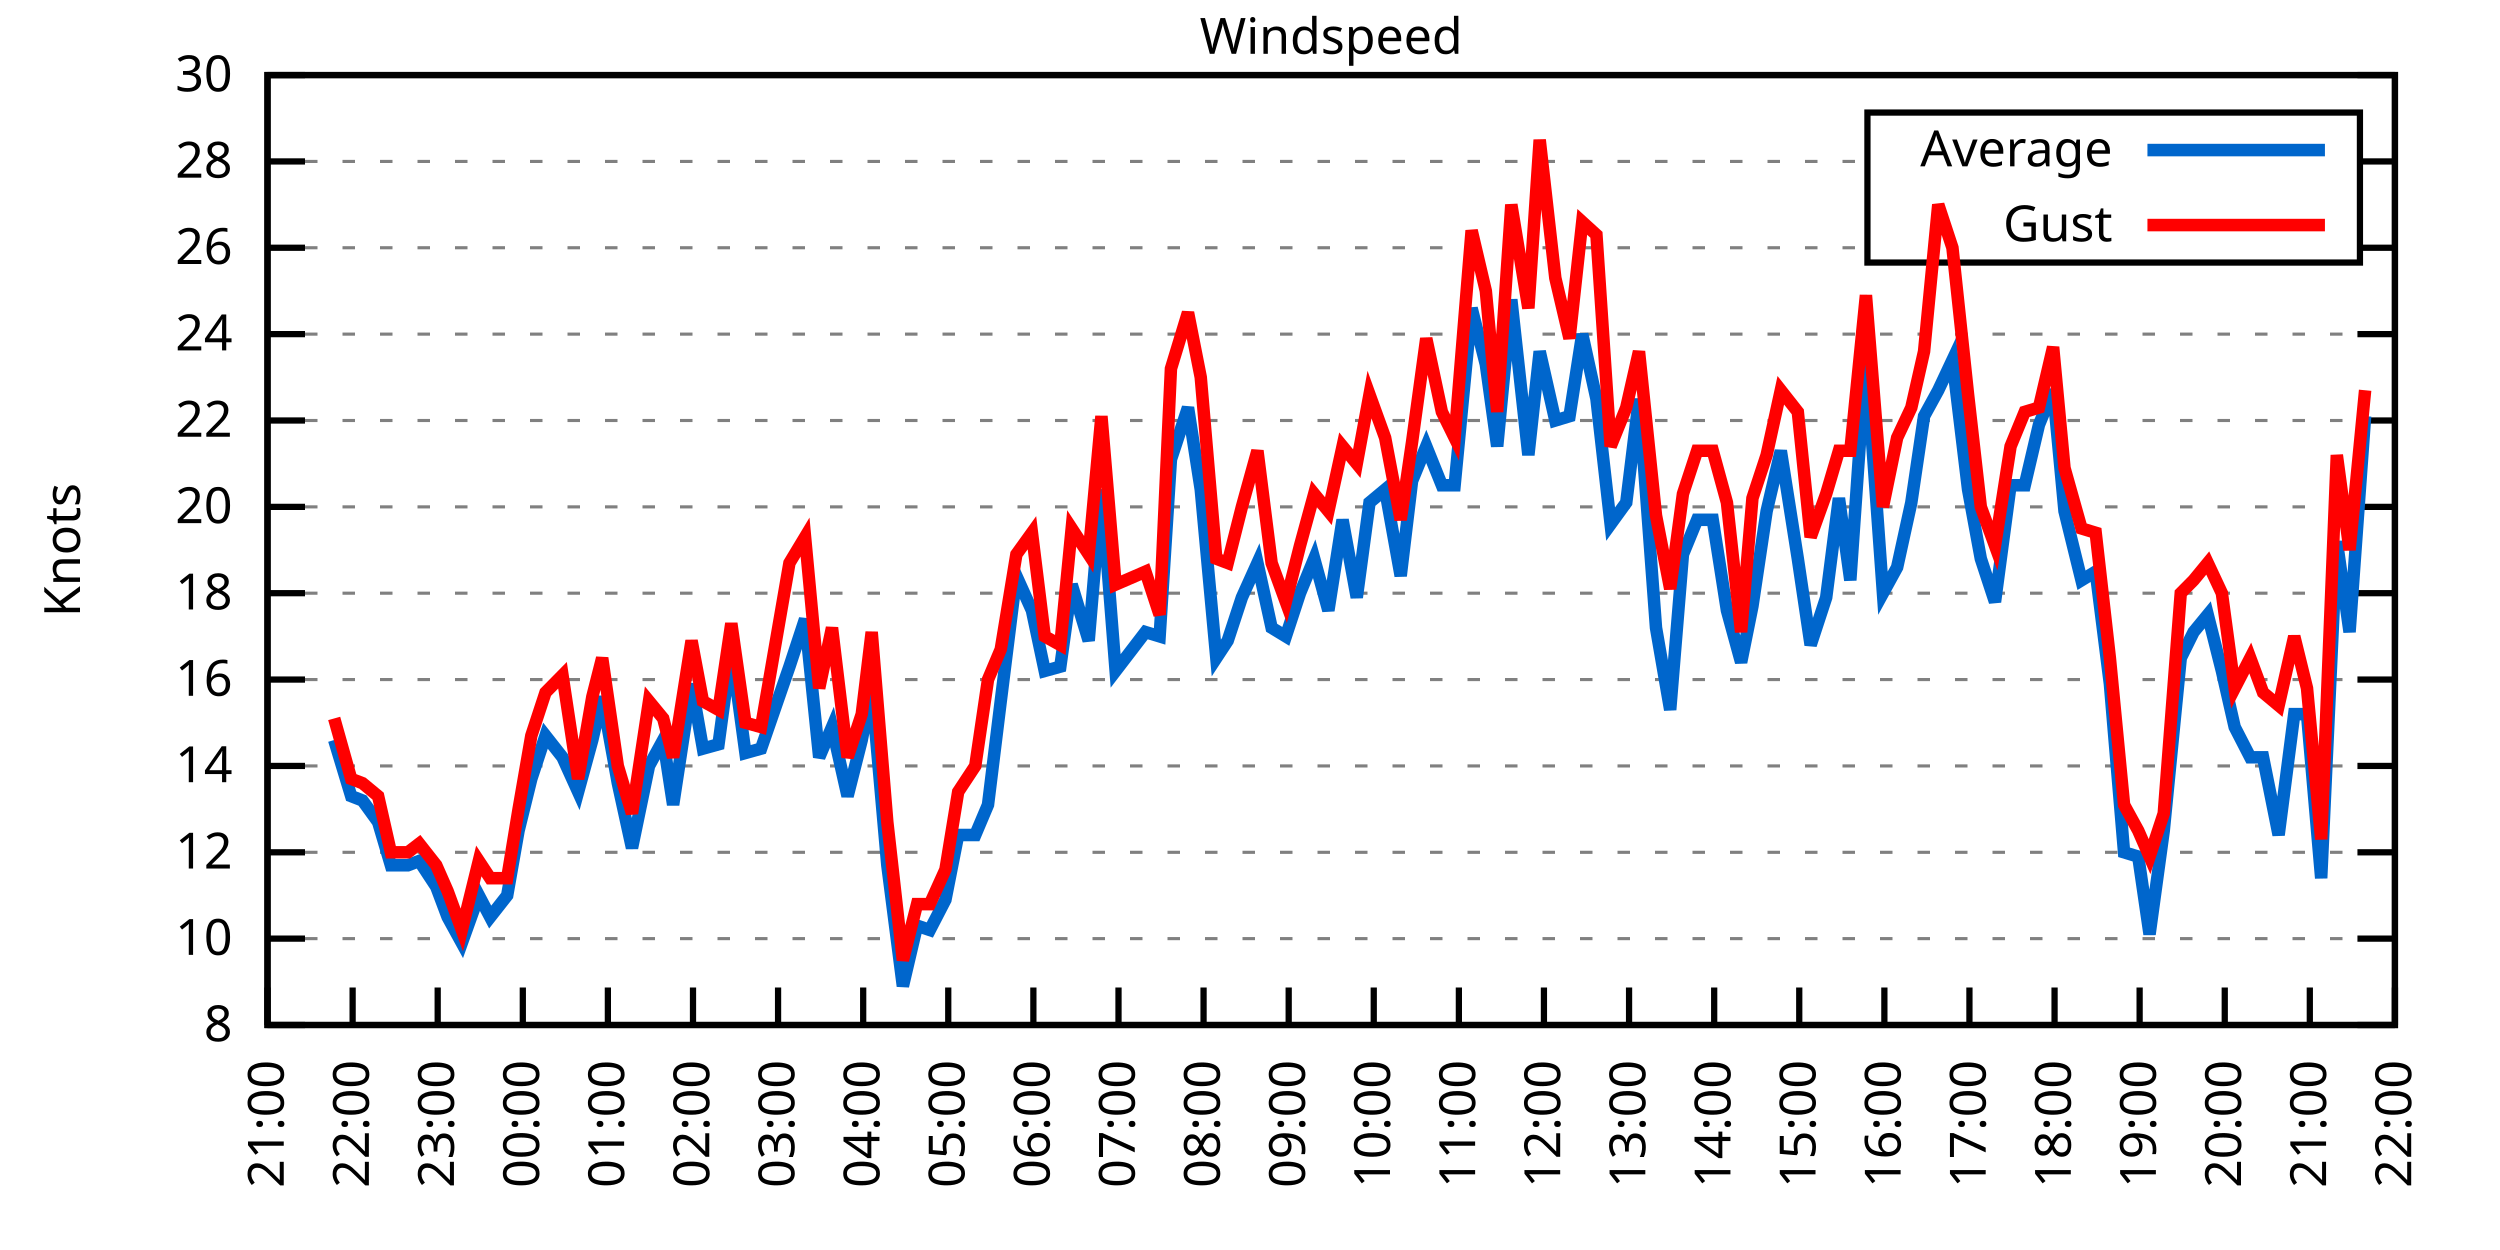
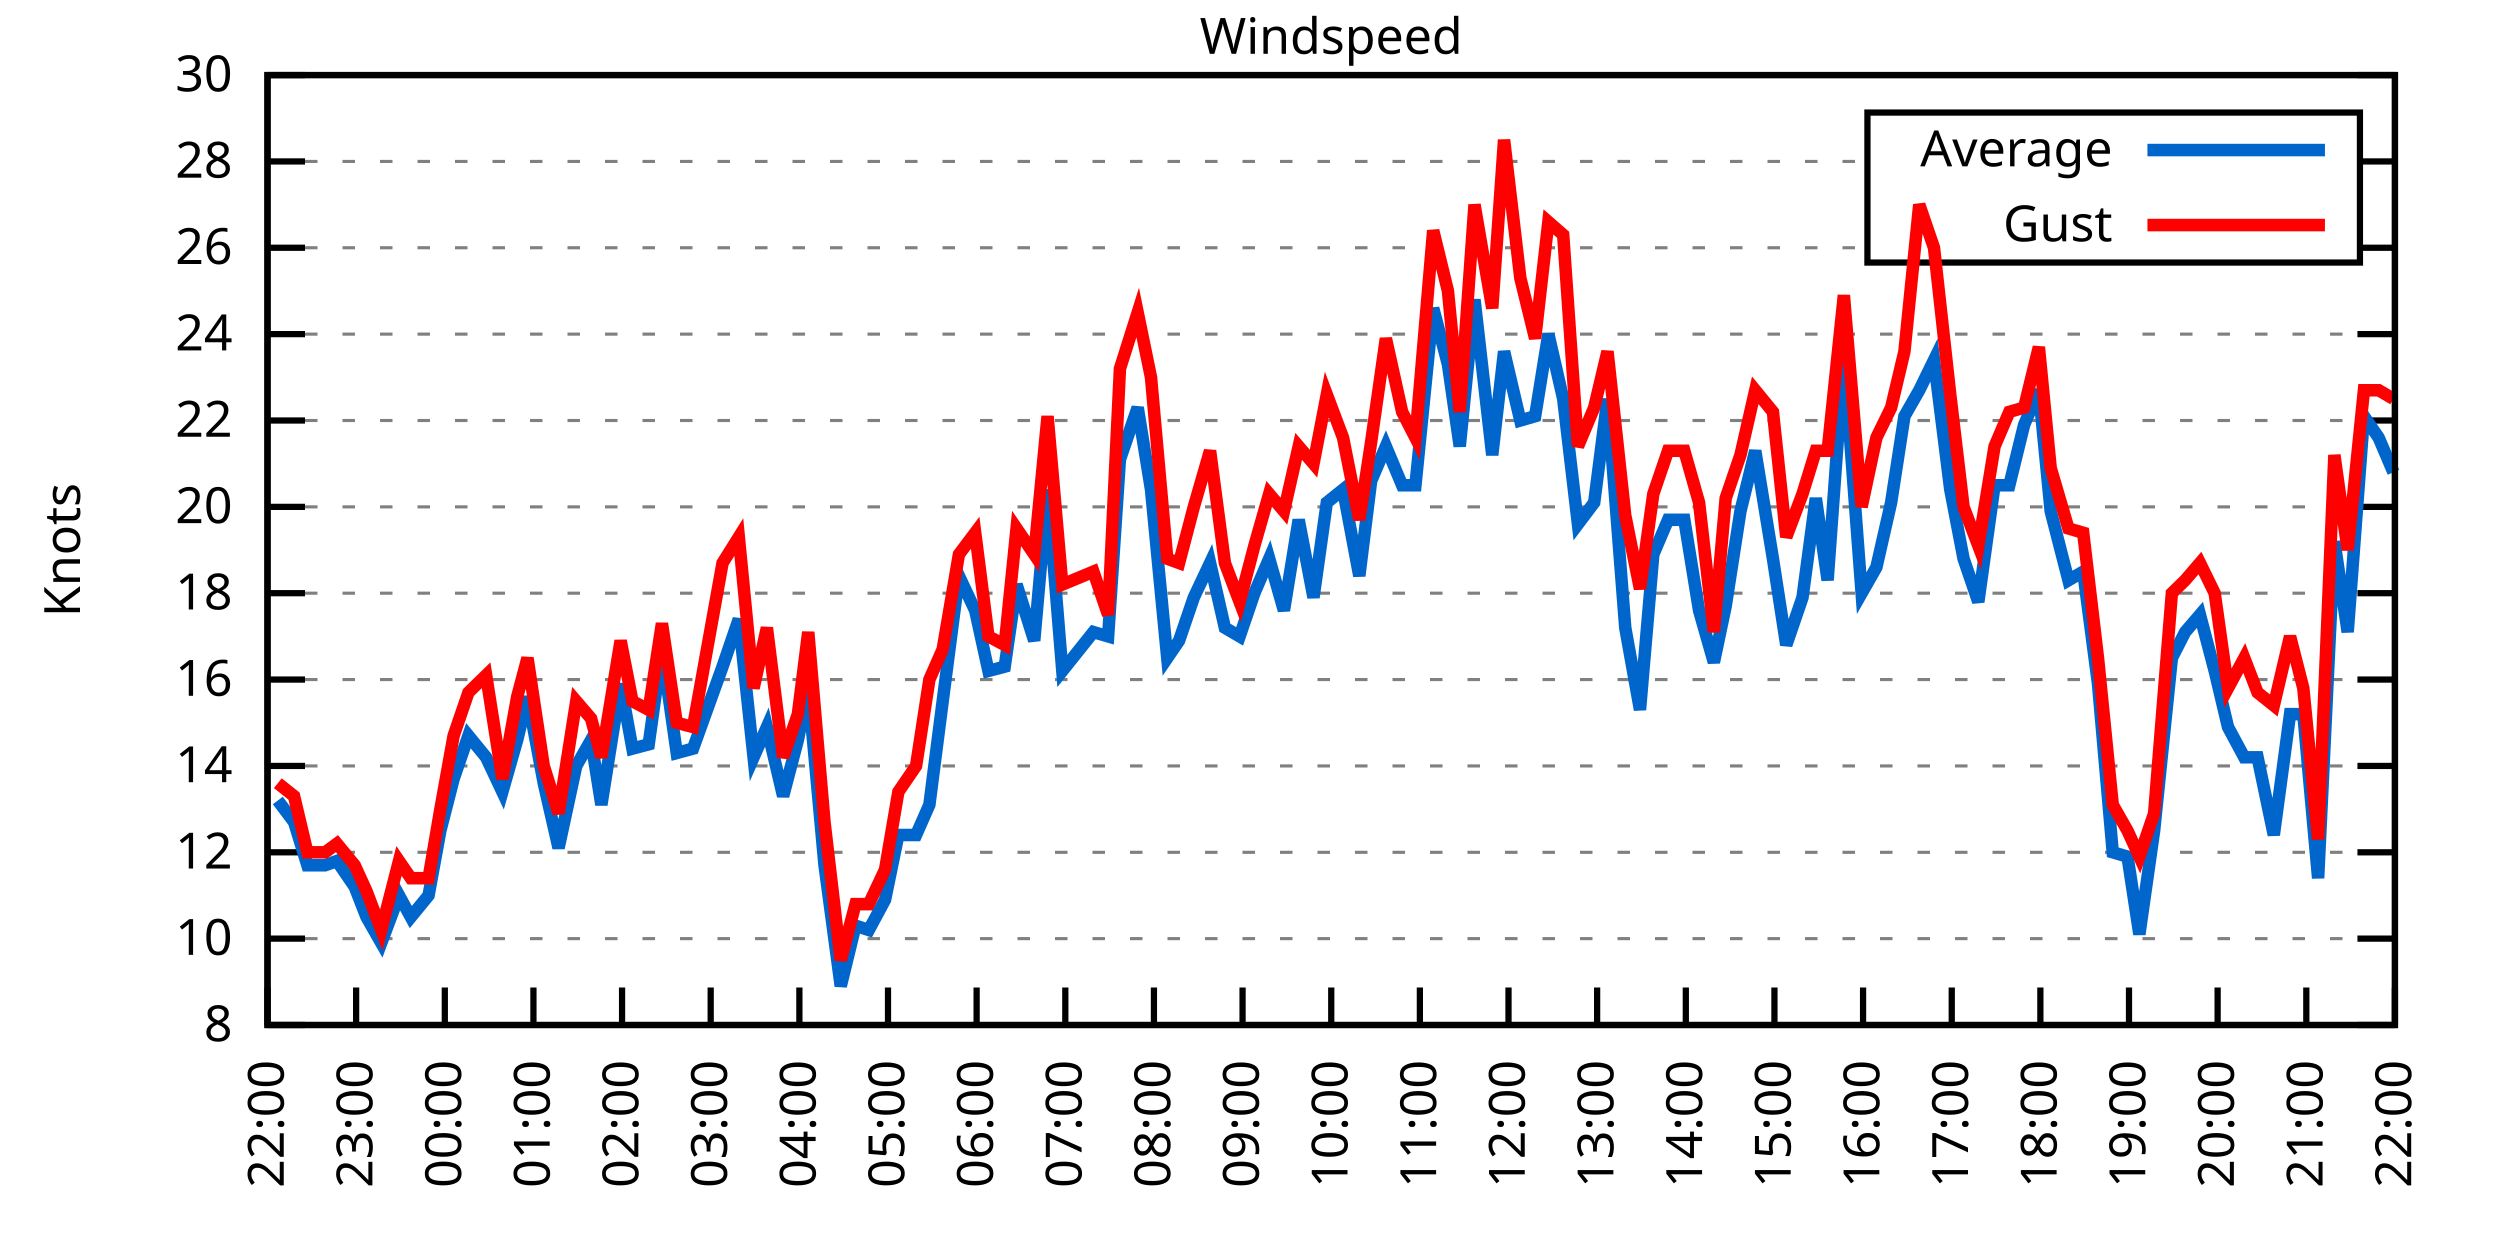
<svg xmlns="http://www.w3.org/2000/svg" xmlns:xlink="http://www.w3.org/1999/xlink" width="400" height="200" viewBox="0 0 400 200">
  <g id="gnuplot_canvas">
    <rect x="0" y="0" width="400" height="200" fill="none" />
    <defs>
      <circle id="gpDot" r="0.5" stroke-width="0.5" stroke="currentColor" />
      <path id="gpPt0" stroke-width="0.333" stroke="currentColor" d="M-1,0 h2 M0,-1 v2" />
      <path id="gpPt1" stroke-width="0.333" stroke="currentColor" d="M-1,-1 L1,1 M1,-1 L-1,1" />
      <path id="gpPt2" stroke-width="0.333" stroke="currentColor" d="M-1,0 L1,0 M0,-1 L0,1 M-1,-1 L1,1 M-1,1 L1,-1" />
      <rect id="gpPt3" stroke-width="0.333" stroke="currentColor" x="-1" y="-1" width="2" height="2" />
      <rect id="gpPt4" stroke-width="0.333" stroke="currentColor" fill="currentColor" x="-1" y="-1" width="2" height="2" />
      <circle id="gpPt5" stroke-width="0.333" stroke="currentColor" cx="0" cy="0" r="1" />
      <use xlink:href="#gpPt5" id="gpPt6" fill="currentColor" stroke="none" />
      <path id="gpPt7" stroke-width="0.333" stroke="currentColor" d="M0,-1.33 L-1.33,0.67 L1.33,0.67 z" />
      <use xlink:href="#gpPt7" id="gpPt8" fill="currentColor" stroke="none" />
      <use xlink:href="#gpPt7" id="gpPt9" stroke="currentColor" transform="rotate(180)" />
      <use xlink:href="#gpPt9" id="gpPt10" fill="currentColor" stroke="none" />
      <use xlink:href="#gpPt3" id="gpPt11" stroke="currentColor" transform="rotate(45)" />
      <use xlink:href="#gpPt11" id="gpPt12" fill="currentColor" stroke="none" />
      <path id="gpPt13" stroke-width="0.333" stroke="currentColor" d="M0,1.330 L1.265,0.411 L0.782,-1.067 L-0.782,-1.076 L-1.265,0.411 z" />
      <use xlink:href="#gpPt13" id="gpPt14" fill="currentColor" stroke="none" />
      <filter id="textbox" filterUnits="objectBoundingBox" x="0" y="0" height="1" width="1">
        <feFlood flood-color="white" flood-opacity="1" result="bgnd" />
        <feComposite in="SourceGraphic" in2="bgnd" operator="atop" />
      </filter>
      <filter id="greybox" filterUnits="objectBoundingBox" x="0" y="0" height="1" width="1">
        <feFlood flood-color="lightgrey" flood-opacity="1" result="grey" />
        <feComposite in="SourceGraphic" in2="grey" operator="atop" />
      </filter>
    </defs>
    <g fill="none" color="white" stroke="currentColor" stroke-width="1.00" stroke-linecap="butt" stroke-linejoin="miter">
</g>
    <g fill="none" color="black" stroke="currentColor" stroke-width="1.00" stroke-linecap="butt" stroke-linejoin="miter">
      <g stroke="none" shape-rendering="crispEdges">
        <polygon fill="rgb(255, 255, 255)" points="42.80,164.00 383.18,164.00 383.18,12.02 42.80,12.02 " />
      </g>
    </g>
    <g fill="none" color="black" stroke="currentColor" stroke-width="1.00" stroke-linecap="butt" stroke-linejoin="miter">
</g>
    <g fill="none" color="black" stroke="black" stroke-width="0.50" stroke-linecap="butt" stroke-linejoin="miter">
</g>
    <g fill="none" color="gray" stroke="currentColor" stroke-width="0.50" stroke-linecap="butt" stroke-linejoin="miter">
      <path stroke="gray" stroke-dasharray="2,4" class="gridline" d="M42.80,164.00 L383.19,164.00  " />
    </g>
    <g fill="none" color="gray" stroke="gray" stroke-width="1.00" stroke-linecap="butt" stroke-linejoin="miter">
</g>
    <g fill="none" color="black" stroke="currentColor" stroke-width="1.00" stroke-linecap="butt" stroke-linejoin="miter">
      <path stroke="black" d="M42.80,164.00 L48.80,164.00 M383.19,164.00 L377.19,164.00  " />
      <g transform="translate(37.20,166.60)" stroke="none" fill="black" font-family="Sans" font-size="8.00" text-anchor="end">
        <text>
          <tspan font-family="Sans"> 8</tspan>
        </text>
      </g>
    </g>
    <g fill="none" color="black" stroke="currentColor" stroke-width="1.00" stroke-linecap="butt" stroke-linejoin="miter">
</g>
    <g fill="none" color="black" stroke="black" stroke-width="0.50" stroke-linecap="butt" stroke-linejoin="miter">
</g>
    <g fill="none" color="gray" stroke="currentColor" stroke-width="0.50" stroke-linecap="butt" stroke-linejoin="miter">
      <path stroke="gray" stroke-dasharray="2,4" class="gridline" d="M42.80,150.18 L383.19,150.18  " />
    </g>
    <g fill="none" color="gray" stroke="gray" stroke-width="1.00" stroke-linecap="butt" stroke-linejoin="miter">
</g>
    <g fill="none" color="black" stroke="currentColor" stroke-width="1.00" stroke-linecap="butt" stroke-linejoin="miter">
      <path stroke="black" d="M42.80,150.18 L48.80,150.18 M383.19,150.18 L377.19,150.18  " />
      <g transform="translate(37.20,152.78)" stroke="none" fill="black" font-family="Sans" font-size="8.00" text-anchor="end">
        <text>
          <tspan font-family="Sans"> 10</tspan>
        </text>
      </g>
    </g>
    <g fill="none" color="black" stroke="currentColor" stroke-width="1.00" stroke-linecap="butt" stroke-linejoin="miter">
</g>
    <g fill="none" color="black" stroke="black" stroke-width="0.50" stroke-linecap="butt" stroke-linejoin="miter">
</g>
    <g fill="none" color="gray" stroke="currentColor" stroke-width="0.50" stroke-linecap="butt" stroke-linejoin="miter">
      <path stroke="gray" stroke-dasharray="2,4" class="gridline" d="M42.80,136.37 L383.19,136.37  " />
    </g>
    <g fill="none" color="gray" stroke="gray" stroke-width="1.00" stroke-linecap="butt" stroke-linejoin="miter">
</g>
    <g fill="none" color="black" stroke="currentColor" stroke-width="1.00" stroke-linecap="butt" stroke-linejoin="miter">
      <path stroke="black" d="M42.80,136.37 L48.80,136.37 M383.19,136.37 L377.19,136.37  " />
      <g transform="translate(37.20,138.97)" stroke="none" fill="black" font-family="Sans" font-size="8.00" text-anchor="end">
        <text>
          <tspan font-family="Sans"> 12</tspan>
        </text>
      </g>
    </g>
    <g fill="none" color="black" stroke="currentColor" stroke-width="1.00" stroke-linecap="butt" stroke-linejoin="miter">
</g>
    <g fill="none" color="black" stroke="black" stroke-width="0.50" stroke-linecap="butt" stroke-linejoin="miter">
</g>
    <g fill="none" color="gray" stroke="currentColor" stroke-width="0.50" stroke-linecap="butt" stroke-linejoin="miter">
      <path stroke="gray" stroke-dasharray="2,4" class="gridline" d="M42.80,122.55 L383.19,122.55  " />
    </g>
    <g fill="none" color="gray" stroke="gray" stroke-width="1.00" stroke-linecap="butt" stroke-linejoin="miter">
</g>
    <g fill="none" color="black" stroke="currentColor" stroke-width="1.00" stroke-linecap="butt" stroke-linejoin="miter">
      <path stroke="black" d="M42.80,122.55 L48.80,122.55 M383.19,122.55 L377.19,122.55  " />
      <g transform="translate(37.20,125.15)" stroke="none" fill="black" font-family="Sans" font-size="8.00" text-anchor="end">
        <text>
          <tspan font-family="Sans"> 14</tspan>
        </text>
      </g>
    </g>
    <g fill="none" color="black" stroke="currentColor" stroke-width="1.00" stroke-linecap="butt" stroke-linejoin="miter">
</g>
    <g fill="none" color="black" stroke="black" stroke-width="0.50" stroke-linecap="butt" stroke-linejoin="miter">
</g>
    <g fill="none" color="gray" stroke="currentColor" stroke-width="0.50" stroke-linecap="butt" stroke-linejoin="miter">
      <path stroke="gray" stroke-dasharray="2,4" class="gridline" d="M42.80,108.73 L383.19,108.73  " />
    </g>
    <g fill="none" color="gray" stroke="gray" stroke-width="1.00" stroke-linecap="butt" stroke-linejoin="miter">
</g>
    <g fill="none" color="black" stroke="currentColor" stroke-width="1.00" stroke-linecap="butt" stroke-linejoin="miter">
      <path stroke="black" d="M42.80,108.73 L48.80,108.73 M383.19,108.73 L377.19,108.73  " />
      <g transform="translate(37.20,111.33)" stroke="none" fill="black" font-family="Sans" font-size="8.00" text-anchor="end">
        <text>
          <tspan font-family="Sans"> 16</tspan>
        </text>
      </g>
    </g>
    <g fill="none" color="black" stroke="currentColor" stroke-width="1.00" stroke-linecap="butt" stroke-linejoin="miter">
</g>
    <g fill="none" color="black" stroke="black" stroke-width="0.50" stroke-linecap="butt" stroke-linejoin="miter">
</g>
    <g fill="none" color="gray" stroke="currentColor" stroke-width="0.50" stroke-linecap="butt" stroke-linejoin="miter">
      <path stroke="gray" stroke-dasharray="2,4" class="gridline" d="M42.80,94.91 L383.19,94.91  " />
    </g>
    <g fill="none" color="gray" stroke="gray" stroke-width="1.00" stroke-linecap="butt" stroke-linejoin="miter">
</g>
    <g fill="none" color="black" stroke="currentColor" stroke-width="1.00" stroke-linecap="butt" stroke-linejoin="miter">
      <path stroke="black" d="M42.80,94.91 L48.80,94.91 M383.19,94.91 L377.19,94.91  " />
      <g transform="translate(37.20,97.51)" stroke="none" fill="black" font-family="Sans" font-size="8.00" text-anchor="end">
        <text>
          <tspan font-family="Sans"> 18</tspan>
        </text>
      </g>
    </g>
    <g fill="none" color="black" stroke="currentColor" stroke-width="1.00" stroke-linecap="butt" stroke-linejoin="miter">
</g>
    <g fill="none" color="black" stroke="black" stroke-width="0.50" stroke-linecap="butt" stroke-linejoin="miter">
</g>
    <g fill="none" color="gray" stroke="currentColor" stroke-width="0.50" stroke-linecap="butt" stroke-linejoin="miter">
      <path stroke="gray" stroke-dasharray="2,4" class="gridline" d="M42.80,81.10 L383.19,81.10  " />
    </g>
    <g fill="none" color="gray" stroke="gray" stroke-width="1.00" stroke-linecap="butt" stroke-linejoin="miter">
</g>
    <g fill="none" color="black" stroke="currentColor" stroke-width="1.00" stroke-linecap="butt" stroke-linejoin="miter">
      <path stroke="black" d="M42.80,81.10 L48.80,81.10 M383.19,81.10 L377.19,81.10  " />
      <g transform="translate(37.20,83.70)" stroke="none" fill="black" font-family="Sans" font-size="8.00" text-anchor="end">
        <text>
          <tspan font-family="Sans"> 20</tspan>
        </text>
      </g>
    </g>
    <g fill="none" color="black" stroke="currentColor" stroke-width="1.00" stroke-linecap="butt" stroke-linejoin="miter">
</g>
    <g fill="none" color="black" stroke="black" stroke-width="0.50" stroke-linecap="butt" stroke-linejoin="miter">
</g>
    <g fill="none" color="gray" stroke="currentColor" stroke-width="0.50" stroke-linecap="butt" stroke-linejoin="miter">
      <path stroke="gray" stroke-dasharray="2,4" class="gridline" d="M42.80,67.28 L383.19,67.28  " />
    </g>
    <g fill="none" color="gray" stroke="gray" stroke-width="1.00" stroke-linecap="butt" stroke-linejoin="miter">
</g>
    <g fill="none" color="black" stroke="currentColor" stroke-width="1.00" stroke-linecap="butt" stroke-linejoin="miter">
      <path stroke="black" d="M42.80,67.28 L48.80,67.28 M383.19,67.28 L377.19,67.28  " />
      <g transform="translate(37.20,69.88)" stroke="none" fill="black" font-family="Sans" font-size="8.00" text-anchor="end">
        <text>
          <tspan font-family="Sans"> 22</tspan>
        </text>
      </g>
    </g>
    <g fill="none" color="black" stroke="currentColor" stroke-width="1.00" stroke-linecap="butt" stroke-linejoin="miter">
</g>
    <g fill="none" color="black" stroke="black" stroke-width="0.50" stroke-linecap="butt" stroke-linejoin="miter">
</g>
    <g fill="none" color="gray" stroke="currentColor" stroke-width="0.50" stroke-linecap="butt" stroke-linejoin="miter">
      <path stroke="gray" stroke-dasharray="2,4" class="gridline" d="M42.80,53.46 L383.19,53.46  " />
    </g>
    <g fill="none" color="gray" stroke="gray" stroke-width="1.00" stroke-linecap="butt" stroke-linejoin="miter">
</g>
    <g fill="none" color="black" stroke="currentColor" stroke-width="1.00" stroke-linecap="butt" stroke-linejoin="miter">
      <path stroke="black" d="M42.80,53.46 L48.80,53.46 M383.19,53.46 L377.19,53.46  " />
      <g transform="translate(37.20,56.06)" stroke="none" fill="black" font-family="Sans" font-size="8.00" text-anchor="end">
        <text>
          <tspan font-family="Sans"> 24</tspan>
        </text>
      </g>
    </g>
    <g fill="none" color="black" stroke="currentColor" stroke-width="1.00" stroke-linecap="butt" stroke-linejoin="miter">
</g>
    <g fill="none" color="black" stroke="black" stroke-width="0.50" stroke-linecap="butt" stroke-linejoin="miter">
</g>
    <g fill="none" color="gray" stroke="currentColor" stroke-width="0.50" stroke-linecap="butt" stroke-linejoin="miter">
      <path stroke="gray" stroke-dasharray="2,4" class="gridline" d="M42.80,39.64 L298.79,39.64 M377.59,39.64 L383.19,39.64  " />
    </g>
    <g fill="none" color="gray" stroke="gray" stroke-width="1.00" stroke-linecap="butt" stroke-linejoin="miter">
</g>
    <g fill="none" color="black" stroke="currentColor" stroke-width="1.00" stroke-linecap="butt" stroke-linejoin="miter">
      <path stroke="black" d="M42.80,39.64 L48.80,39.64 M383.19,39.64 L377.19,39.64  " />
      <g transform="translate(37.20,42.24)" stroke="none" fill="black" font-family="Sans" font-size="8.00" text-anchor="end">
        <text>
          <tspan font-family="Sans"> 26</tspan>
        </text>
      </g>
    </g>
    <g fill="none" color="black" stroke="currentColor" stroke-width="1.00" stroke-linecap="butt" stroke-linejoin="miter">
</g>
    <g fill="none" color="black" stroke="black" stroke-width="0.50" stroke-linecap="butt" stroke-linejoin="miter">
</g>
    <g fill="none" color="gray" stroke="currentColor" stroke-width="0.50" stroke-linecap="butt" stroke-linejoin="miter">
      <path stroke="gray" stroke-dasharray="2,4" class="gridline" d="M42.80,25.83 L298.79,25.83 M377.59,25.83 L383.19,25.83  " />
    </g>
    <g fill="none" color="gray" stroke="gray" stroke-width="1.00" stroke-linecap="butt" stroke-linejoin="miter">
</g>
    <g fill="none" color="black" stroke="currentColor" stroke-width="1.00" stroke-linecap="butt" stroke-linejoin="miter">
      <path stroke="black" d="M42.80,25.83 L48.80,25.83 M383.19,25.83 L377.19,25.83  " />
      <g transform="translate(37.20,28.43)" stroke="none" fill="black" font-family="Sans" font-size="8.00" text-anchor="end">
        <text>
          <tspan font-family="Sans"> 28</tspan>
        </text>
      </g>
    </g>
    <g fill="none" color="black" stroke="currentColor" stroke-width="1.00" stroke-linecap="butt" stroke-linejoin="miter">
</g>
    <g fill="none" color="black" stroke="black" stroke-width="0.50" stroke-linecap="butt" stroke-linejoin="miter">
</g>
    <g fill="none" color="gray" stroke="currentColor" stroke-width="0.50" stroke-linecap="butt" stroke-linejoin="miter">
      <path stroke="gray" stroke-dasharray="2,4" class="gridline" d="M42.80,12.01 L383.19,12.01  " />
    </g>
    <g fill="none" color="gray" stroke="gray" stroke-width="1.00" stroke-linecap="butt" stroke-linejoin="miter">
</g>
    <g fill="none" color="black" stroke="currentColor" stroke-width="1.00" stroke-linecap="butt" stroke-linejoin="miter">
      <path stroke="black" d="M42.80,12.01 L48.80,12.01 M383.19,12.01 L377.19,12.01  " />
      <g transform="translate(37.20,14.61)" stroke="none" fill="black" font-family="Sans" font-size="8.00" text-anchor="end">
        <text>
          <tspan font-family="Sans"> 30</tspan>
        </text>
      </g>
    </g>
    <g fill="none" color="black" stroke="currentColor" stroke-width="1.00" stroke-linecap="butt" stroke-linejoin="miter">
      <path stroke="black" d="M42.80,164.00 L42.80,158.00  " />
      <g transform="translate(45.40,169.60) rotate(270.00)" stroke="none" fill="black" font-family="Sans" font-size="8.00" text-anchor="end">
        <text>
-           <tspan font-family="Sans">21:00</tspan>
-         </text>
-       </g>
-     </g>
-     <g fill="none" color="black" stroke="currentColor" stroke-width="1.00" stroke-linecap="butt" stroke-linejoin="miter">
-       <path stroke="black" d="M56.42,164.00 L56.42,158.00  " />
-       <g transform="translate(59.02,169.60) rotate(270.00)" stroke="none" fill="black" font-family="Sans" font-size="8.00" text-anchor="end">
-         <text>
          <tspan font-family="Sans">22:00</tspan>
        </text>
      </g>
    </g>
    <g fill="none" color="black" stroke="currentColor" stroke-width="1.00" stroke-linecap="butt" stroke-linejoin="miter">
-       <path stroke="black" d="M70.03,164.00 L70.03,158.00  " />
-       <g transform="translate(72.63,169.60) rotate(270.00)" stroke="none" fill="black" font-family="Sans" font-size="8.00" text-anchor="end">
+       <path stroke="black" d="M56.98,164.00 L56.98,158.00  " />
+       <g transform="translate(59.58,169.60) rotate(270.00)" stroke="none" fill="black" font-family="Sans" font-size="8.00" text-anchor="end">
        <text>
          <tspan font-family="Sans">23:00</tspan>
        </text>
      </g>
    </g>
    <g fill="none" color="black" stroke="currentColor" stroke-width="1.00" stroke-linecap="butt" stroke-linejoin="miter">
-       <path stroke="black" d="M83.65,164.00 L83.65,158.00  " />
-       <g transform="translate(86.25,169.60) rotate(270.00)" stroke="none" fill="black" font-family="Sans" font-size="8.00" text-anchor="end">
+       <path stroke="black" d="M71.17,164.00 L71.17,158.00  " />
+       <g transform="translate(73.77,169.60) rotate(270.00)" stroke="none" fill="black" font-family="Sans" font-size="8.00" text-anchor="end">
        <text>
          <tspan font-family="Sans">00:00</tspan>
        </text>
      </g>
    </g>
    <g fill="none" color="black" stroke="currentColor" stroke-width="1.00" stroke-linecap="butt" stroke-linejoin="miter">
-       <path stroke="black" d="M97.26,164.00 L97.26,158.00  " />
-       <g transform="translate(99.86,169.60) rotate(270.00)" stroke="none" fill="black" font-family="Sans" font-size="8.00" text-anchor="end">
+       <path stroke="black" d="M85.35,164.00 L85.35,158.00  " />
+       <g transform="translate(87.95,169.60) rotate(270.00)" stroke="none" fill="black" font-family="Sans" font-size="8.00" text-anchor="end">
        <text>
          <tspan font-family="Sans">01:00</tspan>
        </text>
      </g>
    </g>
    <g fill="none" color="black" stroke="currentColor" stroke-width="1.00" stroke-linecap="butt" stroke-linejoin="miter">
-       <path stroke="black" d="M110.88,164.00 L110.88,158.00  " />
-       <g transform="translate(113.48,169.60) rotate(270.00)" stroke="none" fill="black" font-family="Sans" font-size="8.00" text-anchor="end">
+       <path stroke="black" d="M99.53,164.00 L99.53,158.00  " />
+       <g transform="translate(102.13,169.60) rotate(270.00)" stroke="none" fill="black" font-family="Sans" font-size="8.00" text-anchor="end">
        <text>
          <tspan font-family="Sans">02:00</tspan>
        </text>
      </g>
    </g>
    <g fill="none" color="black" stroke="currentColor" stroke-width="1.00" stroke-linecap="butt" stroke-linejoin="miter">
-       <path stroke="black" d="M124.49,164.00 L124.49,158.00  " />
-       <g transform="translate(127.09,169.60) rotate(270.00)" stroke="none" fill="black" font-family="Sans" font-size="8.00" text-anchor="end">
+       <path stroke="black" d="M113.71,164.00 L113.71,158.00  " />
+       <g transform="translate(116.31,169.60) rotate(270.00)" stroke="none" fill="black" font-family="Sans" font-size="8.00" text-anchor="end">
        <text>
          <tspan font-family="Sans">03:00</tspan>
        </text>
      </g>
    </g>
    <g fill="none" color="black" stroke="currentColor" stroke-width="1.00" stroke-linecap="butt" stroke-linejoin="miter">
-       <path stroke="black" d="M138.11,164.00 L138.11,158.00  " />
-       <g transform="translate(140.71,169.60) rotate(270.00)" stroke="none" fill="black" font-family="Sans" font-size="8.00" text-anchor="end">
+       <path stroke="black" d="M127.90,164.00 L127.90,158.00  " />
+       <g transform="translate(130.50,169.60) rotate(270.00)" stroke="none" fill="black" font-family="Sans" font-size="8.00" text-anchor="end">
        <text>
          <tspan font-family="Sans">04:00</tspan>
        </text>
      </g>
    </g>
    <g fill="none" color="black" stroke="currentColor" stroke-width="1.00" stroke-linecap="butt" stroke-linejoin="miter">
-       <path stroke="black" d="M151.72,164.00 L151.72,158.00  " />
-       <g transform="translate(154.32,169.60) rotate(270.00)" stroke="none" fill="black" font-family="Sans" font-size="8.00" text-anchor="end">
+       <path stroke="black" d="M142.08,164.00 L142.08,158.00  " />
+       <g transform="translate(144.68,169.60) rotate(270.00)" stroke="none" fill="black" font-family="Sans" font-size="8.00" text-anchor="end">
        <text>
          <tspan font-family="Sans">05:00</tspan>
        </text>
      </g>
    </g>
    <g fill="none" color="black" stroke="currentColor" stroke-width="1.00" stroke-linecap="butt" stroke-linejoin="miter">
-       <path stroke="black" d="M165.34,164.00 L165.34,158.00  " />
-       <g transform="translate(167.94,169.60) rotate(270.00)" stroke="none" fill="black" font-family="Sans" font-size="8.00" text-anchor="end">
+       <path stroke="black" d="M156.26,164.00 L156.26,158.00  " />
+       <g transform="translate(158.86,169.60) rotate(270.00)" stroke="none" fill="black" font-family="Sans" font-size="8.00" text-anchor="end">
        <text>
          <tspan font-family="Sans">06:00</tspan>
        </text>
      </g>
    </g>
    <g fill="none" color="black" stroke="currentColor" stroke-width="1.00" stroke-linecap="butt" stroke-linejoin="miter">
-       <path stroke="black" d="M178.96,164.00 L178.96,158.00  " />
-       <g transform="translate(181.56,169.60) rotate(270.00)" stroke="none" fill="black" font-family="Sans" font-size="8.00" text-anchor="end">
+       <path stroke="black" d="M170.45,164.00 L170.45,158.00  " />
+       <g transform="translate(173.05,169.60) rotate(270.00)" stroke="none" fill="black" font-family="Sans" font-size="8.00" text-anchor="end">
        <text>
          <tspan font-family="Sans">07:00</tspan>
        </text>
      </g>
    </g>
    <g fill="none" color="black" stroke="currentColor" stroke-width="1.00" stroke-linecap="butt" stroke-linejoin="miter">
-       <path stroke="black" d="M192.57,164.00 L192.57,158.00  " />
-       <g transform="translate(195.17,169.60) rotate(270.00)" stroke="none" fill="black" font-family="Sans" font-size="8.00" text-anchor="end">
+       <path stroke="black" d="M184.63,164.00 L184.63,158.00  " />
+       <g transform="translate(187.23,169.60) rotate(270.00)" stroke="none" fill="black" font-family="Sans" font-size="8.00" text-anchor="end">
        <text>
          <tspan font-family="Sans">08:00</tspan>
        </text>
      </g>
    </g>
    <g fill="none" color="black" stroke="currentColor" stroke-width="1.00" stroke-linecap="butt" stroke-linejoin="miter">
-       <path stroke="black" d="M206.19,164.00 L206.19,158.00  " />
-       <g transform="translate(208.79,169.60) rotate(270.00)" stroke="none" fill="black" font-family="Sans" font-size="8.00" text-anchor="end">
+       <path stroke="black" d="M198.81,164.00 L198.81,158.00  " />
+       <g transform="translate(201.41,169.60) rotate(270.00)" stroke="none" fill="black" font-family="Sans" font-size="8.00" text-anchor="end">
        <text>
          <tspan font-family="Sans">09:00</tspan>
        </text>
      </g>
    </g>
    <g fill="none" color="black" stroke="currentColor" stroke-width="1.00" stroke-linecap="butt" stroke-linejoin="miter">
-       <path stroke="black" d="M219.80,164.00 L219.80,158.00  " />
-       <g transform="translate(222.40,169.60) rotate(270.00)" stroke="none" fill="black" font-family="Sans" font-size="8.00" text-anchor="end">
+       <path stroke="black" d="M213.00,164.00 L213.00,158.00  " />
+       <g transform="translate(215.60,169.60) rotate(270.00)" stroke="none" fill="black" font-family="Sans" font-size="8.00" text-anchor="end">
        <text>
          <tspan font-family="Sans">10:00</tspan>
        </text>
      </g>
    </g>
    <g fill="none" color="black" stroke="currentColor" stroke-width="1.00" stroke-linecap="butt" stroke-linejoin="miter">
-       <path stroke="black" d="M233.42,164.00 L233.42,158.00  " />
-       <g transform="translate(236.02,169.60) rotate(270.00)" stroke="none" fill="black" font-family="Sans" font-size="8.00" text-anchor="end">
+       <path stroke="black" d="M227.18,164.00 L227.18,158.00  " />
+       <g transform="translate(229.78,169.60) rotate(270.00)" stroke="none" fill="black" font-family="Sans" font-size="8.00" text-anchor="end">
        <text>
          <tspan font-family="Sans">11:00</tspan>
        </text>
      </g>
    </g>
    <g fill="none" color="black" stroke="currentColor" stroke-width="1.00" stroke-linecap="butt" stroke-linejoin="miter">
-       <path stroke="black" d="M247.03,164.00 L247.03,158.00  " />
-       <g transform="translate(249.63,169.60) rotate(270.00)" stroke="none" fill="black" font-family="Sans" font-size="8.00" text-anchor="end">
+       <path stroke="black" d="M241.36,164.00 L241.36,158.00  " />
+       <g transform="translate(243.96,169.60) rotate(270.00)" stroke="none" fill="black" font-family="Sans" font-size="8.00" text-anchor="end">
        <text>
          <tspan font-family="Sans">12:00</tspan>
        </text>
      </g>
    </g>
    <g fill="none" color="black" stroke="currentColor" stroke-width="1.00" stroke-linecap="butt" stroke-linejoin="miter">
-       <path stroke="black" d="M260.65,164.00 L260.65,158.00  " />
-       <g transform="translate(263.25,169.60) rotate(270.00)" stroke="none" fill="black" font-family="Sans" font-size="8.00" text-anchor="end">
+       <path stroke="black" d="M255.54,164.00 L255.54,158.00  " />
+       <g transform="translate(258.14,169.60) rotate(270.00)" stroke="none" fill="black" font-family="Sans" font-size="8.00" text-anchor="end">
        <text>
          <tspan font-family="Sans">13:00</tspan>
        </text>
      </g>
    </g>
    <g fill="none" color="black" stroke="currentColor" stroke-width="1.00" stroke-linecap="butt" stroke-linejoin="miter">
-       <path stroke="black" d="M274.27,164.00 L274.27,158.00  " />
-       <g transform="translate(276.87,169.60) rotate(270.00)" stroke="none" fill="black" font-family="Sans" font-size="8.00" text-anchor="end">
+       <path stroke="black" d="M269.73,164.00 L269.73,158.00  " />
+       <g transform="translate(272.33,169.60) rotate(270.00)" stroke="none" fill="black" font-family="Sans" font-size="8.00" text-anchor="end">
        <text>
          <tspan font-family="Sans">14:00</tspan>
        </text>
      </g>
    </g>
    <g fill="none" color="black" stroke="currentColor" stroke-width="1.00" stroke-linecap="butt" stroke-linejoin="miter">
-       <path stroke="black" d="M287.88,164.00 L287.88,158.00  " />
-       <g transform="translate(290.48,169.60) rotate(270.00)" stroke="none" fill="black" font-family="Sans" font-size="8.00" text-anchor="end">
+       <path stroke="black" d="M283.91,164.00 L283.91,158.00  " />
+       <g transform="translate(286.51,169.60) rotate(270.00)" stroke="none" fill="black" font-family="Sans" font-size="8.00" text-anchor="end">
        <text>
          <tspan font-family="Sans">15:00</tspan>
        </text>
      </g>
    </g>
    <g fill="none" color="black" stroke="currentColor" stroke-width="1.00" stroke-linecap="butt" stroke-linejoin="miter">
-       <path stroke="black" d="M301.50,164.00 L301.50,158.00  " />
-       <g transform="translate(304.10,169.60) rotate(270.00)" stroke="none" fill="black" font-family="Sans" font-size="8.00" text-anchor="end">
+       <path stroke="black" d="M298.09,164.00 L298.09,158.00  " />
+       <g transform="translate(300.69,169.60) rotate(270.00)" stroke="none" fill="black" font-family="Sans" font-size="8.00" text-anchor="end">
        <text>
          <tspan font-family="Sans">16:00</tspan>
        </text>
      </g>
    </g>
    <g fill="none" color="black" stroke="currentColor" stroke-width="1.00" stroke-linecap="butt" stroke-linejoin="miter">
-       <path stroke="black" d="M315.11,164.00 L315.11,158.00  " />
-       <g transform="translate(317.71,169.60) rotate(270.00)" stroke="none" fill="black" font-family="Sans" font-size="8.00" text-anchor="end">
+       <path stroke="black" d="M312.28,164.00 L312.28,158.00  " />
+       <g transform="translate(314.88,169.60) rotate(270.00)" stroke="none" fill="black" font-family="Sans" font-size="8.00" text-anchor="end">
        <text>
          <tspan font-family="Sans">17:00</tspan>
        </text>
      </g>
    </g>
    <g fill="none" color="black" stroke="currentColor" stroke-width="1.00" stroke-linecap="butt" stroke-linejoin="miter">
-       <path stroke="black" d="M328.73,164.00 L328.73,158.00  " />
-       <g transform="translate(331.33,169.60) rotate(270.00)" stroke="none" fill="black" font-family="Sans" font-size="8.00" text-anchor="end">
+       <path stroke="black" d="M326.46,164.00 L326.46,158.00  " />
+       <g transform="translate(329.06,169.60) rotate(270.00)" stroke="none" fill="black" font-family="Sans" font-size="8.00" text-anchor="end">
        <text>
          <tspan font-family="Sans">18:00</tspan>
        </text>
      </g>
    </g>
    <g fill="none" color="black" stroke="currentColor" stroke-width="1.00" stroke-linecap="butt" stroke-linejoin="miter">
-       <path stroke="black" d="M342.34,164.00 L342.34,158.00  " />
-       <g transform="translate(344.94,169.60) rotate(270.00)" stroke="none" fill="black" font-family="Sans" font-size="8.00" text-anchor="end">
+       <path stroke="black" d="M340.64,164.00 L340.64,158.00  " />
+       <g transform="translate(343.24,169.60) rotate(270.00)" stroke="none" fill="black" font-family="Sans" font-size="8.00" text-anchor="end">
        <text>
          <tspan font-family="Sans">19:00</tspan>
        </text>
      </g>
    </g>
    <g fill="none" color="black" stroke="currentColor" stroke-width="1.00" stroke-linecap="butt" stroke-linejoin="miter">
-       <path stroke="black" d="M355.96,164.00 L355.96,158.00  " />
-       <g transform="translate(358.56,169.60) rotate(270.00)" stroke="none" fill="black" font-family="Sans" font-size="8.00" text-anchor="end">
+       <path stroke="black" d="M354.82,164.00 L354.82,158.00  " />
+       <g transform="translate(357.42,169.60) rotate(270.00)" stroke="none" fill="black" font-family="Sans" font-size="8.00" text-anchor="end">
        <text>
          <tspan font-family="Sans">20:00</tspan>
        </text>
      </g>
    </g>
    <g fill="none" color="black" stroke="currentColor" stroke-width="1.00" stroke-linecap="butt" stroke-linejoin="miter">
-       <path stroke="black" d="M369.57,164.00 L369.57,158.00  " />
-       <g transform="translate(372.17,169.60) rotate(270.00)" stroke="none" fill="black" font-family="Sans" font-size="8.00" text-anchor="end">
+       <path stroke="black" d="M369.01,164.00 L369.01,158.00  " />
+       <g transform="translate(371.61,169.60) rotate(270.00)" stroke="none" fill="black" font-family="Sans" font-size="8.00" text-anchor="end">
        <text>
          <tspan font-family="Sans">21:00</tspan>
        </text>
      </g>
    </g>
    <g fill="none" color="black" stroke="currentColor" stroke-width="1.00" stroke-linecap="butt" stroke-linejoin="miter">
      <path stroke="black" d="M383.19,164.00 L383.19,158.00  " />
      <g transform="translate(385.79,169.60) rotate(270.00)" stroke="none" fill="black" font-family="Sans" font-size="8.00" text-anchor="end">
        <text>
          <tspan font-family="Sans">22:00</tspan>
        </text>
      </g>
    </g>
    <g fill="none" color="black" stroke="currentColor" stroke-width="1.00" stroke-linecap="butt" stroke-linejoin="miter">
</g>
    <g fill="none" color="black" stroke="currentColor" stroke-width="1.00" stroke-linecap="butt" stroke-linejoin="miter">
      <path stroke="black" d="M42.80,12.01 L42.80,164.00 L383.19,164.00 L383.19,12.01 L42.80,12.01 Z  " />
    </g>
    <g fill="none" color="black" stroke="currentColor" stroke-width="1.00" stroke-linecap="butt" stroke-linejoin="miter">
</g>
    <g fill="none" color="black" stroke="currentColor" stroke-width="1.00" stroke-linecap="butt" stroke-linejoin="miter">
      <path stroke="black" d="M298.79,42.01 L298.79,18.01 L377.59,18.01 L377.59,42.01 L298.79,42.01 Z  " />
    </g>
    <g id="Windspeed_plot_1">
      <g fill="none" color="white" stroke="black" stroke-width="2.00" stroke-linecap="butt" stroke-linejoin="miter">
</g>
      <g fill="none" color="black" stroke="currentColor" stroke-width="2.00" stroke-linecap="butt" stroke-linejoin="miter">
        <g transform="translate(337.99,26.61)" stroke="none" fill="black" font-family="Sans" font-size="8.00" text-anchor="end">
          <text>
            <tspan font-family="Sans">Average</tspan>
          </text>
        </g>
      </g>
      <g fill="none" color="black" stroke="currentColor" stroke-width="2.00" stroke-linecap="butt" stroke-linejoin="miter">
-         <path stroke="rgb(  0, 102, 204)" d="M343.59,24.01 L371.99,24.01 M53.47,118.40 L56.19,127.38 L58.00,128.08 L60.50,131.53 L62.54,138.44 L65.27,138.44   L67.08,137.75 L69.80,141.89 L71.62,146.73 L73.89,150.87 L76.61,143.27 L78.43,146.73 L81.15,143.27 L82.97,132.91   L85.01,124.62 L87.28,117.71 L90.00,121.17 L92.50,126.69 L94.77,118.40 L96.35,111.49 L98.85,125.31 L101.12,135.67   L103.84,122.55 L106.11,118.40 L107.70,128.77 L110.65,109.42 L112.47,119.78 L114.96,119.09 L117.01,103.89 L119.27,120.48   L121.77,119.78 L126.31,106.66 L128.81,99.06 L131.07,121.17 L133.12,116.33 L135.61,127.38 L137.88,118.40 L139.47,110.11   L141.97,138.44 L144.46,157.78 L146.73,148.11 L148.77,148.80 L151.27,143.96 L153.31,133.60 L156.04,133.60 L158.08,128.77   L160.12,112.19 L162.62,92.15 L165.11,97.68 L167.16,107.35 L169.65,106.66 L171.47,93.53 L174.19,102.51 L176.23,78.33   L178.50,107.35 L183.27,101.13 L185.54,101.82 L187.35,73.50 L190.08,65.21 L192.12,78.33 L194.61,105.28 L196.43,102.51   L198.70,95.60 L201.19,90.08 L203.46,100.44 L205.73,101.82 L208.00,94.91 L210.27,89.39 L212.54,97.68 L214.81,83.17   L217.08,95.60 L219.12,80.41 L221.62,78.33 L224.11,92.15 L225.93,76.95 L228.20,71.42 L230.70,77.64 L232.74,77.64   L235.46,49.32 L237.73,58.30 L239.55,71.42 L241.81,47.93 L244.54,72.81 L246.35,56.23 L248.85,67.28 L251.12,66.59   L253.16,53.46 L255.43,63.82 L257.70,83.86 L260.20,80.41 L262.24,63.82 L264.96,100.44 L267.23,113.57 L269.27,88.70   L271.54,83.17 L274.04,83.17 L276.31,97.68 L278.58,105.97 L280.39,96.99 L282.66,81.79 L284.93,72.12 L287.65,89.39   L289.70,103.20 L292.19,95.60 L294.23,79.71 L296.05,92.84 L298.55,56.92 L301.27,94.91 L303.54,90.77 L305.81,80.41   L307.85,66.59 L310.12,62.44 L312.39,57.61 L314.89,78.33 L316.93,89.39 L319.20,96.30 L321.69,77.64 L323.96,77.64   L326.23,67.97 L328.50,62.44 L330.32,81.79 L333.04,92.84 L335.31,91.46 L337.58,109.42 L339.85,136.37 L342.12,137.06   L343.93,149.49 L346.20,132.91 L348.92,105.28 L350.97,101.13 L353.24,98.37 L355.50,107.35 L357.55,116.33 L360.04,121.17   L362.09,121.17 L364.58,133.60 L367.08,114.26 L369.12,114.26 L371.39,140.51 L373.89,86.62 L375.93,101.13 L378.42,66.59    " />
+         <path stroke="rgb(  0, 102, 204)" d="M343.59,24.01 L371.99,24.01 M44.45,128.08 L47.05,131.53 L49.18,138.44 L52.02,138.44 L53.91,137.75 L56.75,141.89   L58.64,146.73 L61.00,150.87 L63.84,143.27 L65.73,146.73 L68.57,143.27 L70.46,132.91 L72.58,124.62 L74.95,117.71   L77.78,121.17 L80.38,126.69 L82.75,118.40 L84.40,111.49 L87.00,125.31 L89.37,135.67 L92.20,122.55 L94.57,118.40   L96.22,128.77 L99.30,109.42 L101.19,119.78 L103.79,119.09 L105.91,103.89 L108.28,120.48 L110.88,119.78 L115.61,106.66   L118.21,99.06 L120.57,121.17 L122.70,116.33 L125.30,127.38 L127.66,118.40 L129.32,110.11 L131.92,138.44 L134.52,157.78   L136.88,148.11 L139.01,148.80 L141.61,143.96 L143.74,133.60 L146.57,133.60 L148.70,128.77 L150.83,112.19 L153.43,92.15   L156.03,97.68 L158.15,107.35 L160.75,106.66 L162.65,93.53 L165.48,102.51 L167.61,78.33 L169.97,107.35 L174.94,101.13   L177.30,101.82 L179.19,73.50 L182.03,65.21 L184.16,78.33 L186.76,105.28 L188.65,102.51 L191.01,95.60 L193.61,90.08   L195.98,100.44 L198.34,101.82 L200.70,94.91 L203.07,89.39 L205.43,97.68 L207.79,83.17 L210.16,95.60 L212.29,80.41   L214.89,78.33 L217.49,92.15 L219.38,76.95 L221.74,71.42 L224.34,77.64 L226.47,77.64 L229.31,49.32 L231.67,58.30   L233.56,71.42 L235.92,47.93 L238.76,72.81 L240.65,56.23 L243.25,67.28 L245.62,66.59 L247.74,53.46 L250.11,63.82   L252.47,83.86 L255.07,80.41 L257.20,63.82 L260.04,100.44 L262.40,113.57 L264.53,88.70 L266.89,83.17 L269.49,83.17   L271.85,97.68 L274.22,105.97 L276.11,96.99 L278.47,81.79 L280.84,72.12 L283.67,89.39 L285.80,103.20 L288.40,95.60   L290.53,79.71 L292.42,92.84 L295.02,56.92 L297.86,94.91 L300.22,90.77 L302.58,80.41 L304.71,66.59 L307.08,62.44   L309.44,57.61 L312.04,78.33 L314.17,89.39 L316.53,96.30 L319.13,77.64 L321.49,77.64 L323.86,67.97 L326.22,62.44   L328.11,81.79 L330.95,92.84 L333.31,91.46 L335.68,109.42 L338.04,136.37 L340.40,137.06 L342.30,149.49 L344.66,132.91   L347.50,105.28 L349.62,101.13 L351.99,98.37 L354.35,107.35 L356.48,116.33 L359.08,121.17 L361.21,121.17 L363.81,133.60   L366.41,114.26 L368.53,114.26 L370.90,140.51 L373.50,86.62 L375.63,101.13 L378.23,66.59 L380.59,70.04 L382.95,75.57    " />
      </g>
    </g>
    <g id="Windspeed_plot_2">
      <g fill="none" color="black" stroke="currentColor" stroke-width="2.00" stroke-linecap="butt" stroke-linejoin="miter">
        <g transform="translate(337.99,38.61)" stroke="none" fill="black" font-family="Sans" font-size="8.00" text-anchor="end">
          <text>
            <tspan font-family="Sans">Gust</tspan>
          </text>
        </g>
      </g>
      <g fill="none" color="black" stroke="currentColor" stroke-width="2.00" stroke-linecap="butt" stroke-linejoin="miter">
-         <path stroke="rgb(255,   0,   0)" d="M343.59,36.01 L371.99,36.01 M53.47,114.95 L56.19,124.62 L58.00,125.31 L60.50,127.38 L62.54,136.37 L65.27,136.37   L67.08,134.98 L69.80,138.44 L71.62,142.58 L73.89,148.80 L76.61,137.75 L78.43,140.51 L81.15,140.51 L82.97,129.46   L85.01,117.71 L87.28,110.80 L90.00,108.04 L92.50,124.62 L94.77,111.49 L96.35,105.28 L98.85,122.55 L101.12,130.15   L103.84,112.19 L106.11,114.95 L107.70,121.17 L110.65,102.51 L112.47,112.19 L114.96,113.57 L117.01,99.75 L119.27,115.64   L121.77,116.33 L126.31,90.08 L128.81,85.93 L131.07,110.11 L133.12,100.44 L135.61,121.17 L137.88,114.26 L139.47,101.13   L141.97,131.53 L144.46,153.64 L146.73,144.66 L148.77,144.66 L151.27,139.13 L153.31,126.69 L156.04,122.55 L158.08,108.73   L160.12,103.89 L162.62,88.70 L165.11,85.24 L167.16,101.82 L169.65,103.20 L171.47,84.55 L174.19,88.70 L176.23,66.59   L178.50,93.53 L183.27,91.46 L185.54,98.37 L187.35,58.99 L190.08,50.01 L192.12,60.37 L194.61,89.39 L196.43,90.08   L198.70,81.10 L201.19,72.12 L203.46,90.08 L205.73,96.30 L208.00,87.31 L210.27,79.02 L212.54,81.79 L214.81,71.42   L217.08,74.19 L219.12,63.13 L221.62,70.04 L224.11,83.17 L225.93,70.73 L228.20,54.15 L230.70,65.90 L232.74,70.04   L235.46,36.88 L237.73,46.55 L239.55,65.90 L241.81,32.74 L244.54,49.32 L246.35,22.37 L248.85,44.48 L251.12,54.15   L253.16,35.50 L255.43,37.57 L257.70,71.42 L260.20,65.21 L262.24,56.23 L264.96,82.48 L267.23,94.22 L269.27,79.02   L271.54,72.12 L274.04,72.12 L276.31,80.41 L278.58,101.13 L280.39,79.71 L282.66,72.81 L284.93,62.44 L287.65,65.90   L289.70,85.93 L292.19,79.02 L294.23,72.12 L296.05,72.12 L298.55,47.24 L301.27,81.10 L303.54,70.04 L305.81,65.21   L307.85,56.23 L310.12,32.74 L312.39,39.64 L314.89,63.13 L316.93,81.10 L319.20,87.31 L321.69,71.42 L323.96,65.90   L326.23,65.21 L328.50,55.53 L330.32,74.88 L333.04,84.55 L335.31,85.24 L337.58,105.28 L339.85,128.77 L342.12,132.91   L343.93,137.06 L346.20,130.15 L348.92,94.91 L350.97,92.84 L353.24,90.08 L355.50,94.91 L357.55,110.11 L360.04,105.28   L362.09,110.80 L364.58,112.88 L367.08,101.82 L369.12,110.11 L371.39,134.29 L373.89,72.81 L375.93,88.00 L378.42,62.44    " />
+         <path stroke="rgb(255,   0,   0)" d="M343.59,36.01 L371.99,36.01 M44.45,125.31 L47.05,127.38 L49.18,136.37 L52.02,136.37 L53.91,134.98 L56.75,138.44   L58.64,142.58 L61.00,148.80 L63.84,137.75 L65.73,140.51 L68.57,140.51 L70.46,129.46 L72.58,117.71 L74.95,110.80   L77.78,108.04 L80.38,124.62 L82.75,111.49 L84.40,105.28 L87.00,122.55 L89.37,130.15 L92.20,112.19 L94.57,114.95   L96.22,121.17 L99.30,102.51 L101.19,112.19 L103.79,113.57 L105.91,99.75 L108.28,115.64 L110.88,116.33 L115.61,90.08   L118.21,85.93 L120.57,110.11 L122.70,100.44 L125.30,121.17 L127.66,114.26 L129.32,101.13 L131.92,131.53 L134.52,153.64   L136.88,144.66 L139.01,144.66 L141.61,139.13 L143.74,126.69 L146.57,122.55 L148.70,108.73 L150.83,103.89 L153.43,88.70   L156.03,85.24 L158.15,101.82 L160.75,103.20 L162.65,84.55 L165.48,88.70 L167.61,66.59 L169.97,93.53 L174.94,91.46   L177.30,98.37 L179.19,58.99 L182.03,50.01 L184.16,60.37 L186.76,89.39 L188.65,90.08 L191.01,81.10 L193.61,72.12   L195.98,90.08 L198.34,96.30 L200.70,87.31 L203.07,79.02 L205.43,81.79 L207.79,71.42 L210.16,74.19 L212.29,63.13   L214.89,70.04 L217.49,83.17 L219.38,70.73 L221.74,54.15 L224.34,65.90 L226.47,70.04 L229.31,36.88 L231.67,46.55   L233.56,65.90 L235.92,32.74 L238.76,49.32 L240.65,22.37 L243.25,44.48 L245.62,54.15 L247.74,35.50 L250.11,37.57   L252.47,71.42 L255.07,65.21 L257.20,56.23 L260.04,82.48 L262.40,94.22 L264.53,79.02 L266.89,72.12 L269.49,72.12   L271.85,80.41 L274.22,101.13 L276.11,79.71 L278.47,72.81 L280.84,62.44 L283.67,65.90 L285.80,85.93 L288.40,79.02   L290.53,72.12 L292.42,72.12 L295.02,47.24 L297.86,81.10 L300.22,70.04 L302.58,65.21 L304.71,56.23 L307.08,32.74   L309.44,39.64 L312.04,63.13 L314.17,81.10 L316.53,87.31 L319.13,71.42 L321.49,65.90 L323.86,65.21 L326.22,55.53   L328.11,74.88 L330.95,84.55 L333.31,85.24 L335.68,105.28 L338.04,128.77 L340.40,132.91 L342.30,137.06 L344.66,130.15   L347.50,94.91 L349.62,92.84 L351.99,90.08 L354.35,94.91 L356.48,110.11 L359.08,105.28 L361.21,110.80 L363.81,112.88   L366.41,101.82 L368.53,110.11 L370.90,134.29 L373.50,72.81 L375.63,88.00 L378.23,62.44 L380.59,62.44 L382.95,63.82    " />
      </g>
    </g>
    <g fill="none" color="black" stroke="currentColor" stroke-width="2.00" stroke-linecap="butt" stroke-linejoin="miter">
</g>
    <g fill="none" color="black" stroke="black" stroke-width="1.00" stroke-linecap="butt" stroke-linejoin="miter">
</g>
    <g fill="none" color="black" stroke="currentColor" stroke-width="1.00" stroke-linecap="butt" stroke-linejoin="miter">
      <path stroke="black" d="M42.80,12.01 L42.80,164.00 L383.19,164.00 L383.19,12.01 L42.80,12.01 Z  " />
      <g transform="translate(12.80,88.01) rotate(270.00)" stroke="none" fill="black" font-family="Sans" font-size="8.00" text-anchor="middle">
        <text>
          <tspan font-family="Sans">Knots</tspan>
        </text>
      </g>
    </g>
    <g fill="none" color="black" stroke="currentColor" stroke-width="1.00" stroke-linecap="butt" stroke-linejoin="miter">
</g>
    <g fill="none" color="black" stroke="currentColor" stroke-width="1.00" stroke-linecap="butt" stroke-linejoin="miter">
      <g transform="translate(212.99,8.61)" stroke="none" fill="black" font-family="Sans" font-size="8.00" text-anchor="middle">
        <text>
          <tspan font-family="Sans">Windspeed</tspan>
        </text>
      </g>
    </g>
    <g fill="none" color="black" stroke="currentColor" stroke-width="1.00" stroke-linecap="butt" stroke-linejoin="miter">
</g>
  </g>
</svg>
